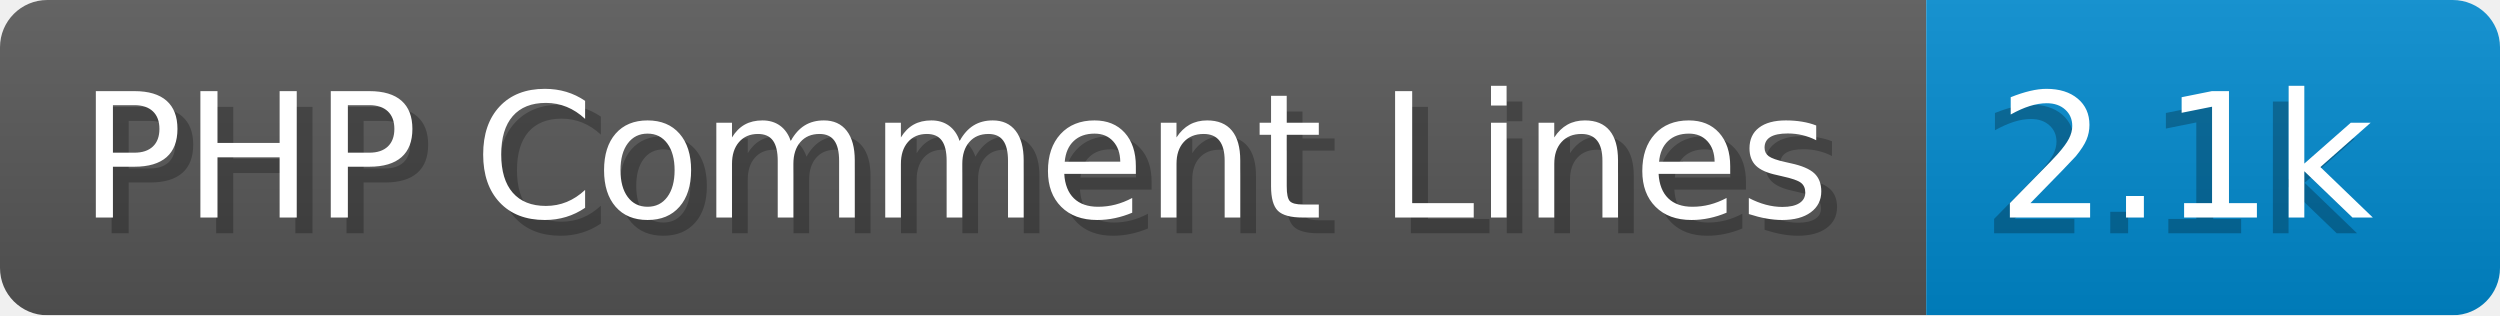
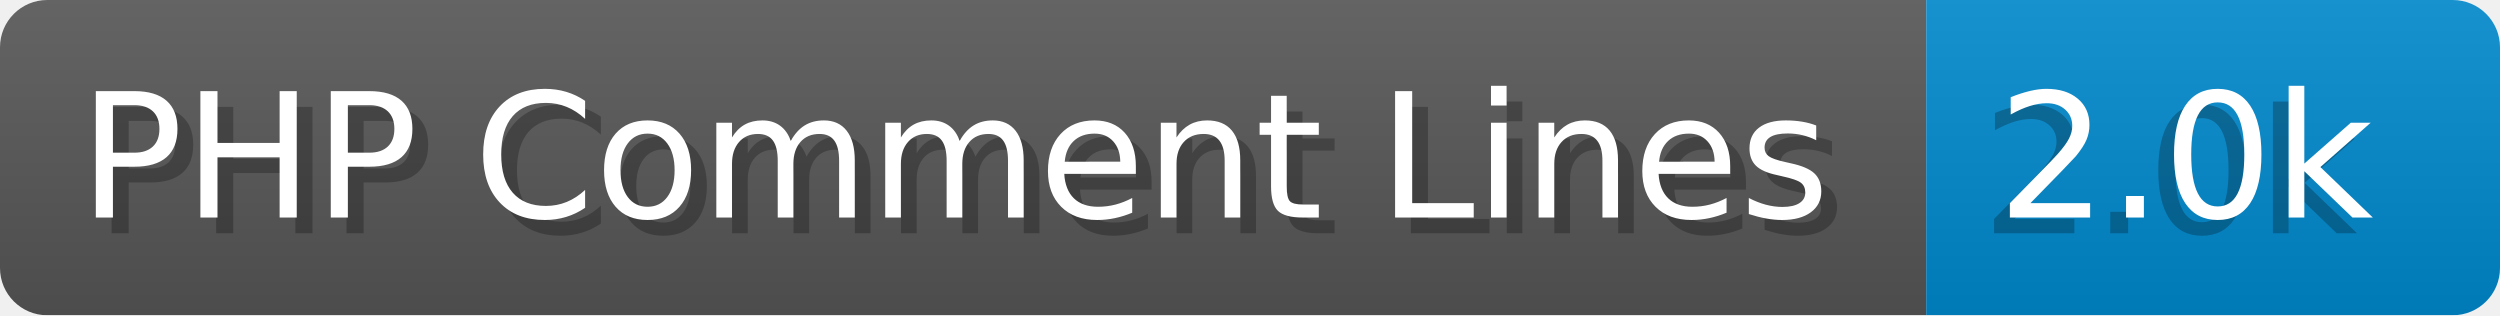
- <svg xmlns="http://www.w3.org/2000/svg" width="158.6" height="20" viewBox="0 0 1586.0 200" role="img" aria-label="PHP Comment Lines: 2.1k">
+ <svg xmlns="http://www.w3.org/2000/svg" width="158.6" height="20" viewBox="0 0 1586.0 200" role="img" aria-label="PHP Comment Lines: 2.0k">
  <linearGradient id="a" x2="0" y2="100%">
    <stop offset="0" stop-opacity=".1" stop-color="#EEE" />
    <stop offset="1" stop-opacity=".1" />
  </linearGradient>
  <mask id="m">
    <rect width="1586.0" height="200" rx="30" fill="#FFF" />
  </mask>
  <g mask="url(#m)">
    <rect width="1222.0" height="200" fill="#555" />
    <rect width="364.0" height="200" fill="#08C" x="1222.0" />
    <rect width="1586.0" height="200" fill="url(#a)" />
  </g>
  <g aria-hidden="true" fill="#fff" text-anchor="start" font-family="Verdana,DejaVu Sans,sans-serif" font-size="110">
    <text x="60" y="148" textLength="1122.0" fill="#000" opacity="0.25">PHP Comment Lines</text>
    <text x="50" y="138" textLength="1122.0">PHP Comment Lines</text>
-     <text x="1257.0" y="148" textLength="264.0" fill="#000" opacity="0.25">2.1k</text>
-     <text x="1267.0" y="138" textLength="264.0">2.1k</text>
+     <text x="1257.0" y="148" textLength="264.0" fill="#000" opacity="0.25">2.0k</text>
+     <text x="1267.0" y="138" textLength="264.0">2.0k</text>
  </g>
</svg>
